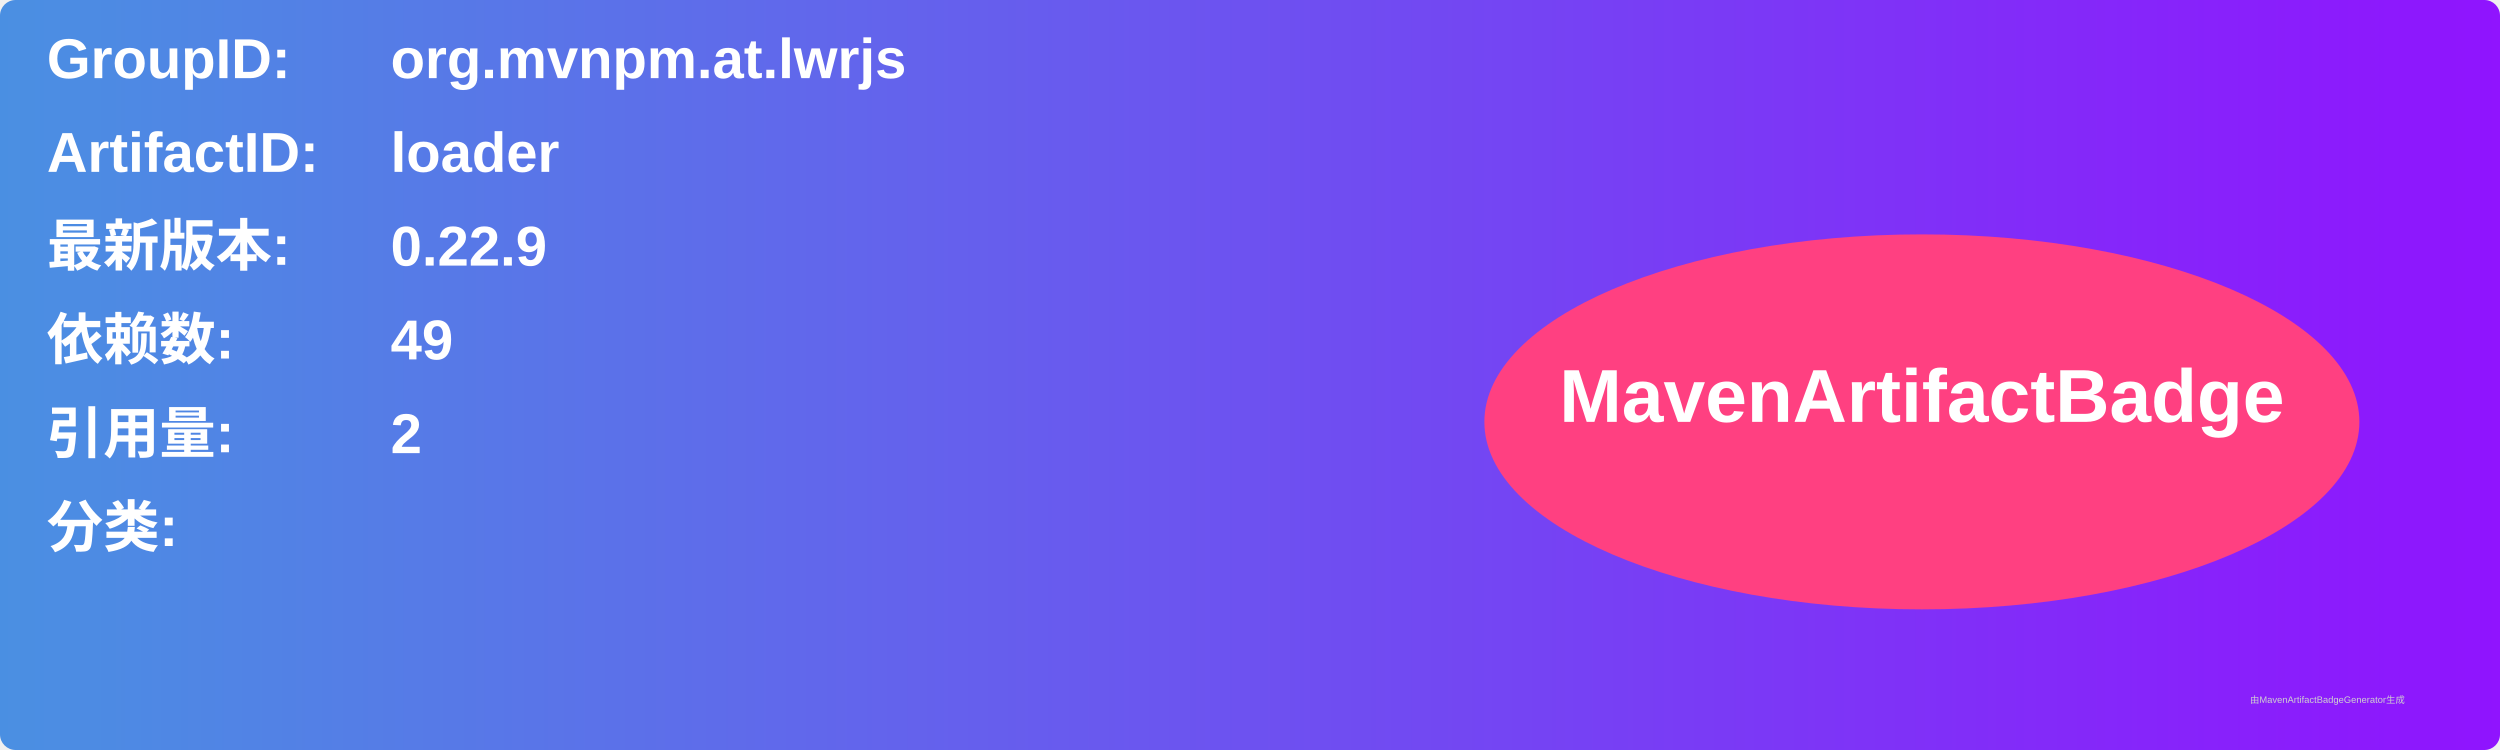
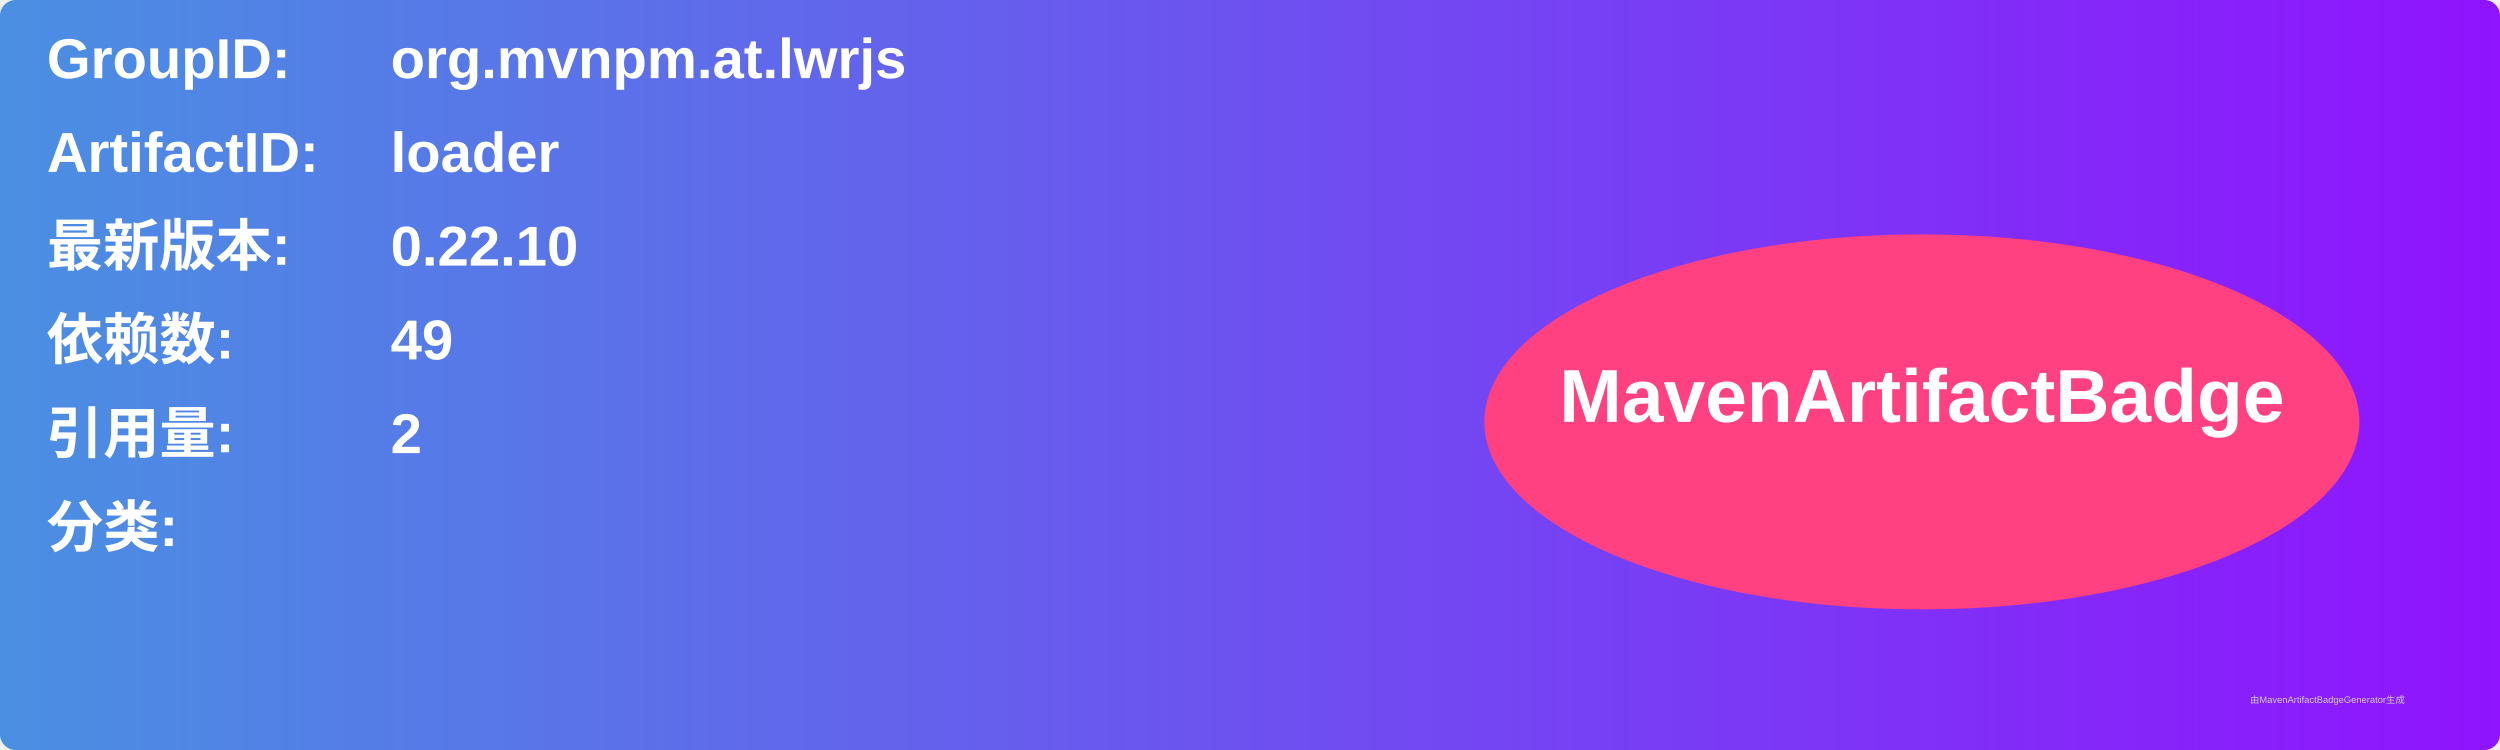
<svg xmlns="http://www.w3.org/2000/svg" width="800" height="240" viewBox="0 0 800 240">
  <linearGradient id="grad" x1="0%" y1="0%" x2="100%" y2="0%">
    <stop offset="0%" stop-color="#4a90e2" />
    <stop offset="100%" stop-color="#9013fe" />
  </linearGradient>
  <rect width="100%" height="100%" rx="5" ry="5" fill="url(#grad)" />
  <g transform="translate(15, 15)">
    <text x="0" y="10" font-family="Arial" font-size="18" fill="white" font-weight="bold" width="260">GroupID:</text>
    <text x="110" y="10" font-family="Arial" font-size="18" fill="white" font-weight="bold" width="460">org.mvnpm.at.lwrjs</text>
    <text x="0" y="40" font-family="Arial" font-size="18" fill="white" font-weight="bold" width="260">ArtifactID:</text>
    <text x="110" y="40" font-family="Arial" font-size="18" fill="white" font-weight="bold" width="460">loader</text>
    <text x="0" y="70" font-family="Arial" font-size="18" fill="white" font-weight="bold">最新版本:</text>
    <text x="110" y="70" font-family="Arial" font-size="18" fill="white" font-weight="bold">
-       <tspan font-weight="bold">0.22.9</tspan>
+       <tspan font-weight="bold">0.22.10</tspan>
    </text>
    <text x="0" y="100" font-family="Arial" font-size="18" fill="white" font-weight="bold">依赖数: </text>
    <text x="110" y="100" font-family="Arial" font-size="18" fill="white">
      <tspan font-weight="bold">49</tspan>
    </text>
    <text x="0" y="130" font-family="Arial" font-size="18" fill="white" font-weight="bold">引用量: </text>
    <text x="110" y="130" font-family="Arial" font-size="18" fill="white">
      <tspan font-weight="bold">2</tspan>
    </text>
    <text x="0" y="160" font-family="Arial" font-size="18" fill="white" font-weight="bold">分类:</text>
    <text x="10" y="190" font-family="Arial" font-size="10" fill="white">
      <tspan font-weight="bold" />
    </text>
    <ellipse cx="600" cy="120" rx="140" ry="60" fill="#ff4081" />
    <text x="600" y="120" text-anchor="middle" font-family="Arial" font-size="24" fill="white" font-weight="bold">MavenArtifactBadge</text>
  </g>
  <text x="720" y="225" font-family="Arial" font-size="3" fill="#d0d0d0">由MavenArtifactBadgeGenerator生成</text>
</svg>
